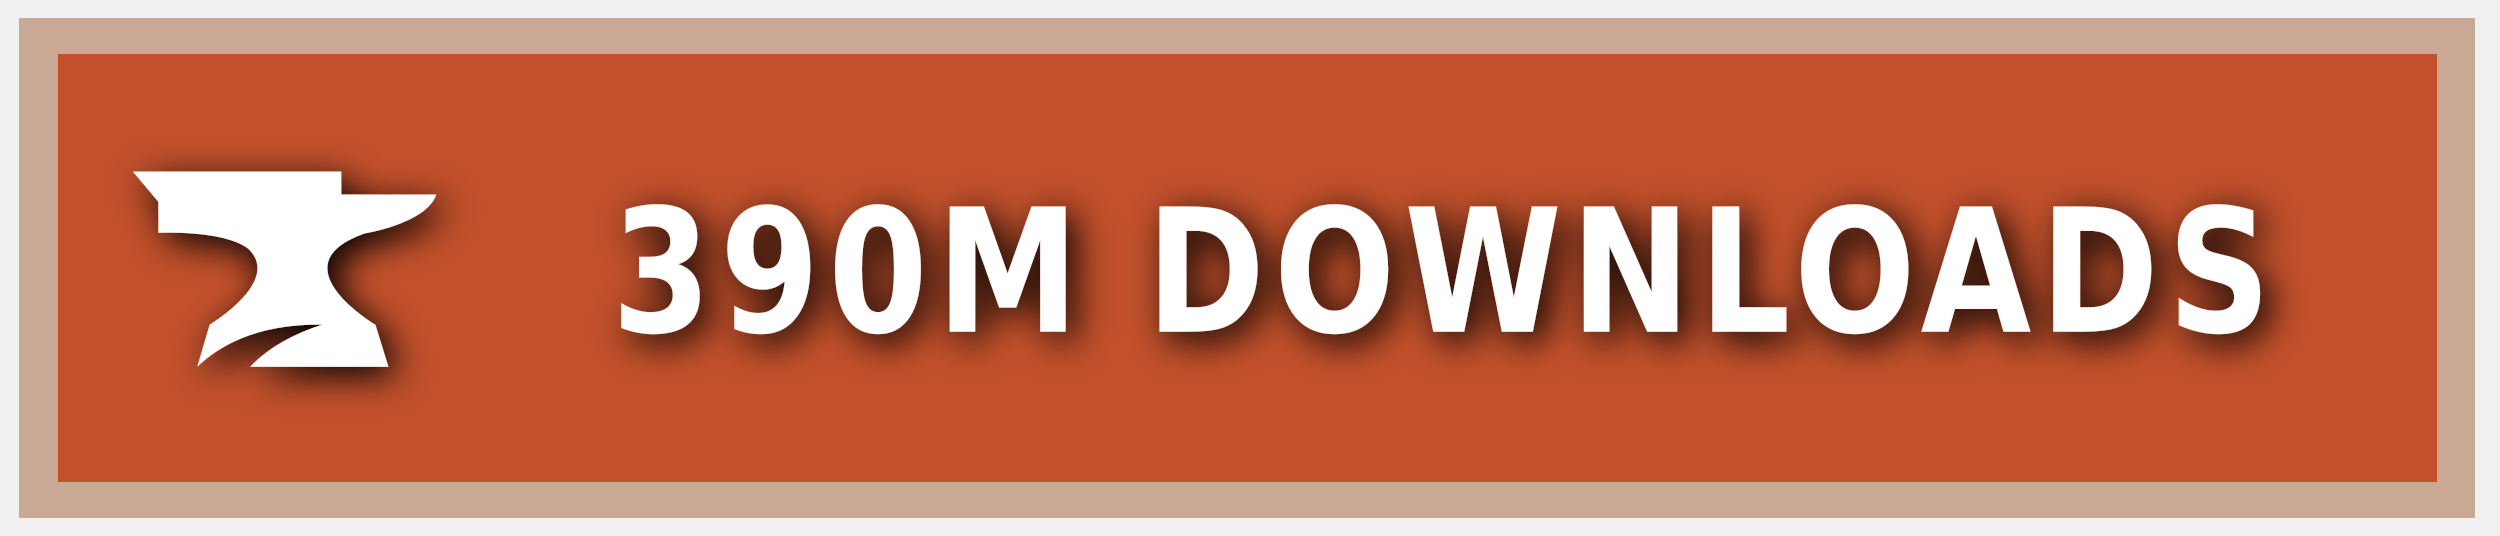
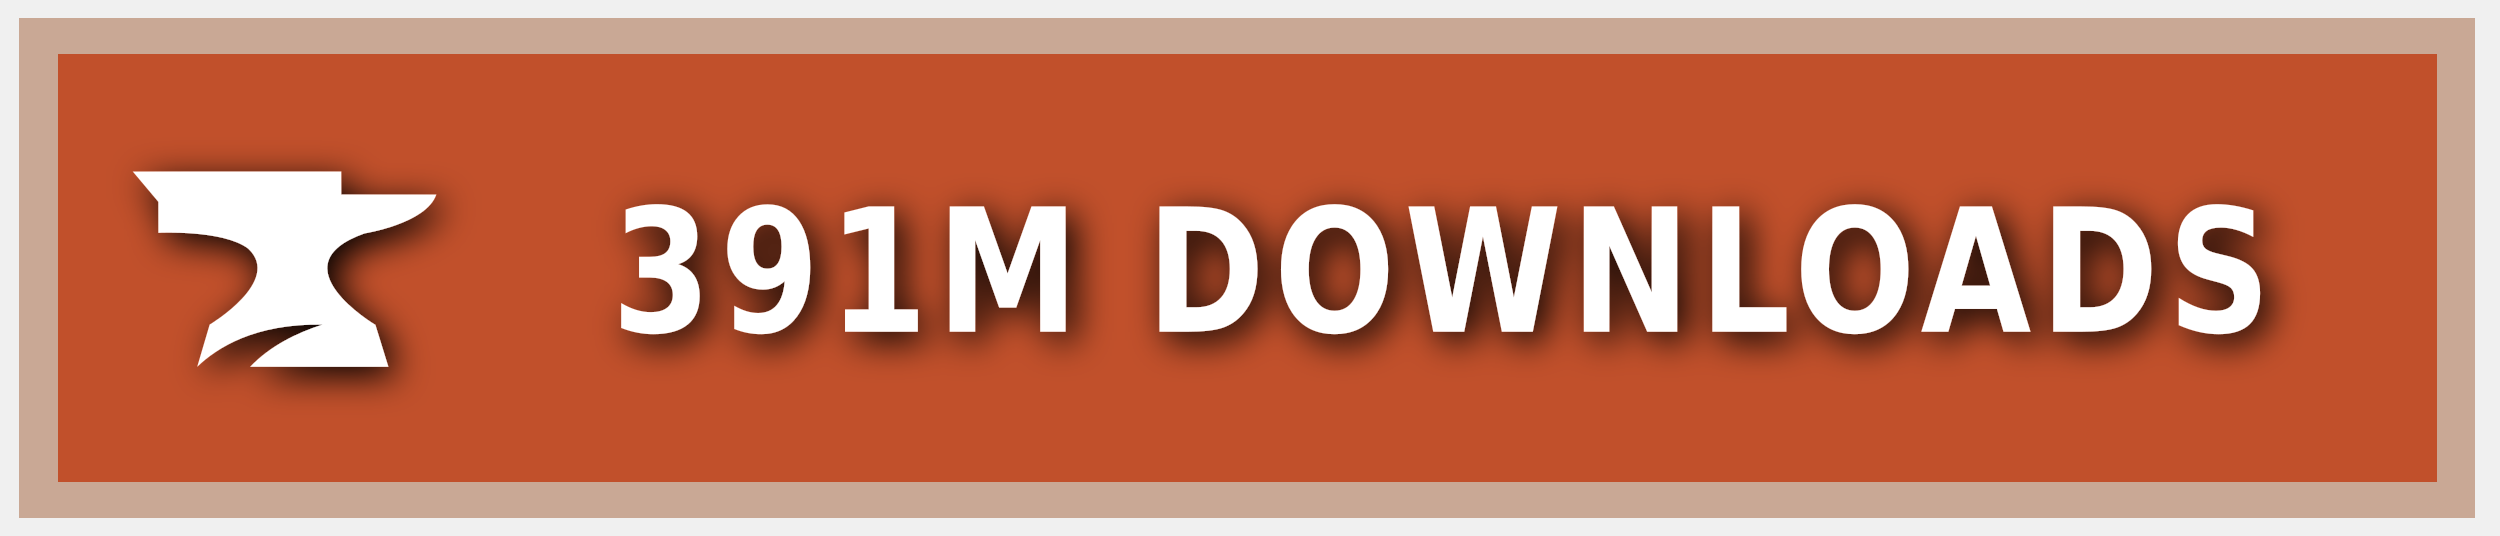
<svg xmlns="http://www.w3.org/2000/svg" xmlns:ns1="https://boxy-svg.com" width="140" height="30" role="img" aria-label="CURSEFORGE">
  <style> g:not(.noshadow) { filter: drop-shadow(0.5px 0.5px 1.0px black); } </style>
  <defs>
    <ns1:guide x="121.656" y="10.118" angle="90" />
    <ns1:guide x="127.198" y="17.628" angle="90" />
    <ns1:guide x="8.199" y="-3.08" angle="0" />
    <ns1:guide x="20.449" y="-4.101" angle="0" />
  </defs>
  <g class="noshadow" shape-rendering="crispEdges" style="" transform="matrix(1.074564, 0, 0, 1, 0, 0)">
    <rect x="1" y="1" width="128" height="28" style="fill: #F16436;" />
    <rect x="1" y="1" width="128" height="28" style="fill: rgba(0, 0, 0, 0.2);" />
    <rect x="2" y="2" width="126" height="26" style="fill: none; stroke-width:2px; stroke: rgba(211, 255, 255, 0.5);" />
  </g>
  <g style="" transform="matrix(1, 0, 0, 1, 1, 1)">
    <path class="st1" d="M 19.416 12.071 C 19.416 12.071 22.882 11.52 23.433 9.895 L 18.11 9.895 L 18.11 8.604 L 6.433 8.604 L 7.868 10.301 L 7.868 12.041 C 7.868 12.041 11.495 11.853 12.903 12.927 C 14.832 14.74 10.741 17.177 10.741 17.177 L 10.044 19.541 C 11.147 18.482 13.236 17.119 17.065 17.177 C 15.615 17.641 14.135 18.366 13.005 19.541 L 20.75 19.541 L 20.024 17.191 C 20.01 17.191 14.396 13.841 19.416 12.071 Z" style="fill: rgb(255, 255, 255);" />
  </g>
  <g fill="#fff" text-anchor="middle" font-family="Verdana,Geneva,DejaVu Sans,sans-serif" text-rendering="geometricPrecision" font-size="100" transform="matrix(1, 0, 0, 1, 13, 0)">
-     <text style="font-size: 80px; font-weight: 700; white-space: pre;" transform="matrix(0.1, 0, 0, 0.120296, 0, -3.678133)" x="677" y="185" letter-spacing="5">390M DOWNLOADS</text>
+     <text style="font-size: 80px; font-weight: 700; white-space: pre;" transform="matrix(0.1, 0, 0, 0.120296, 0, -3.678133)" x="677" y="185" letter-spacing="5">391M DOWNLOADS</text>
  </g>
</svg>
